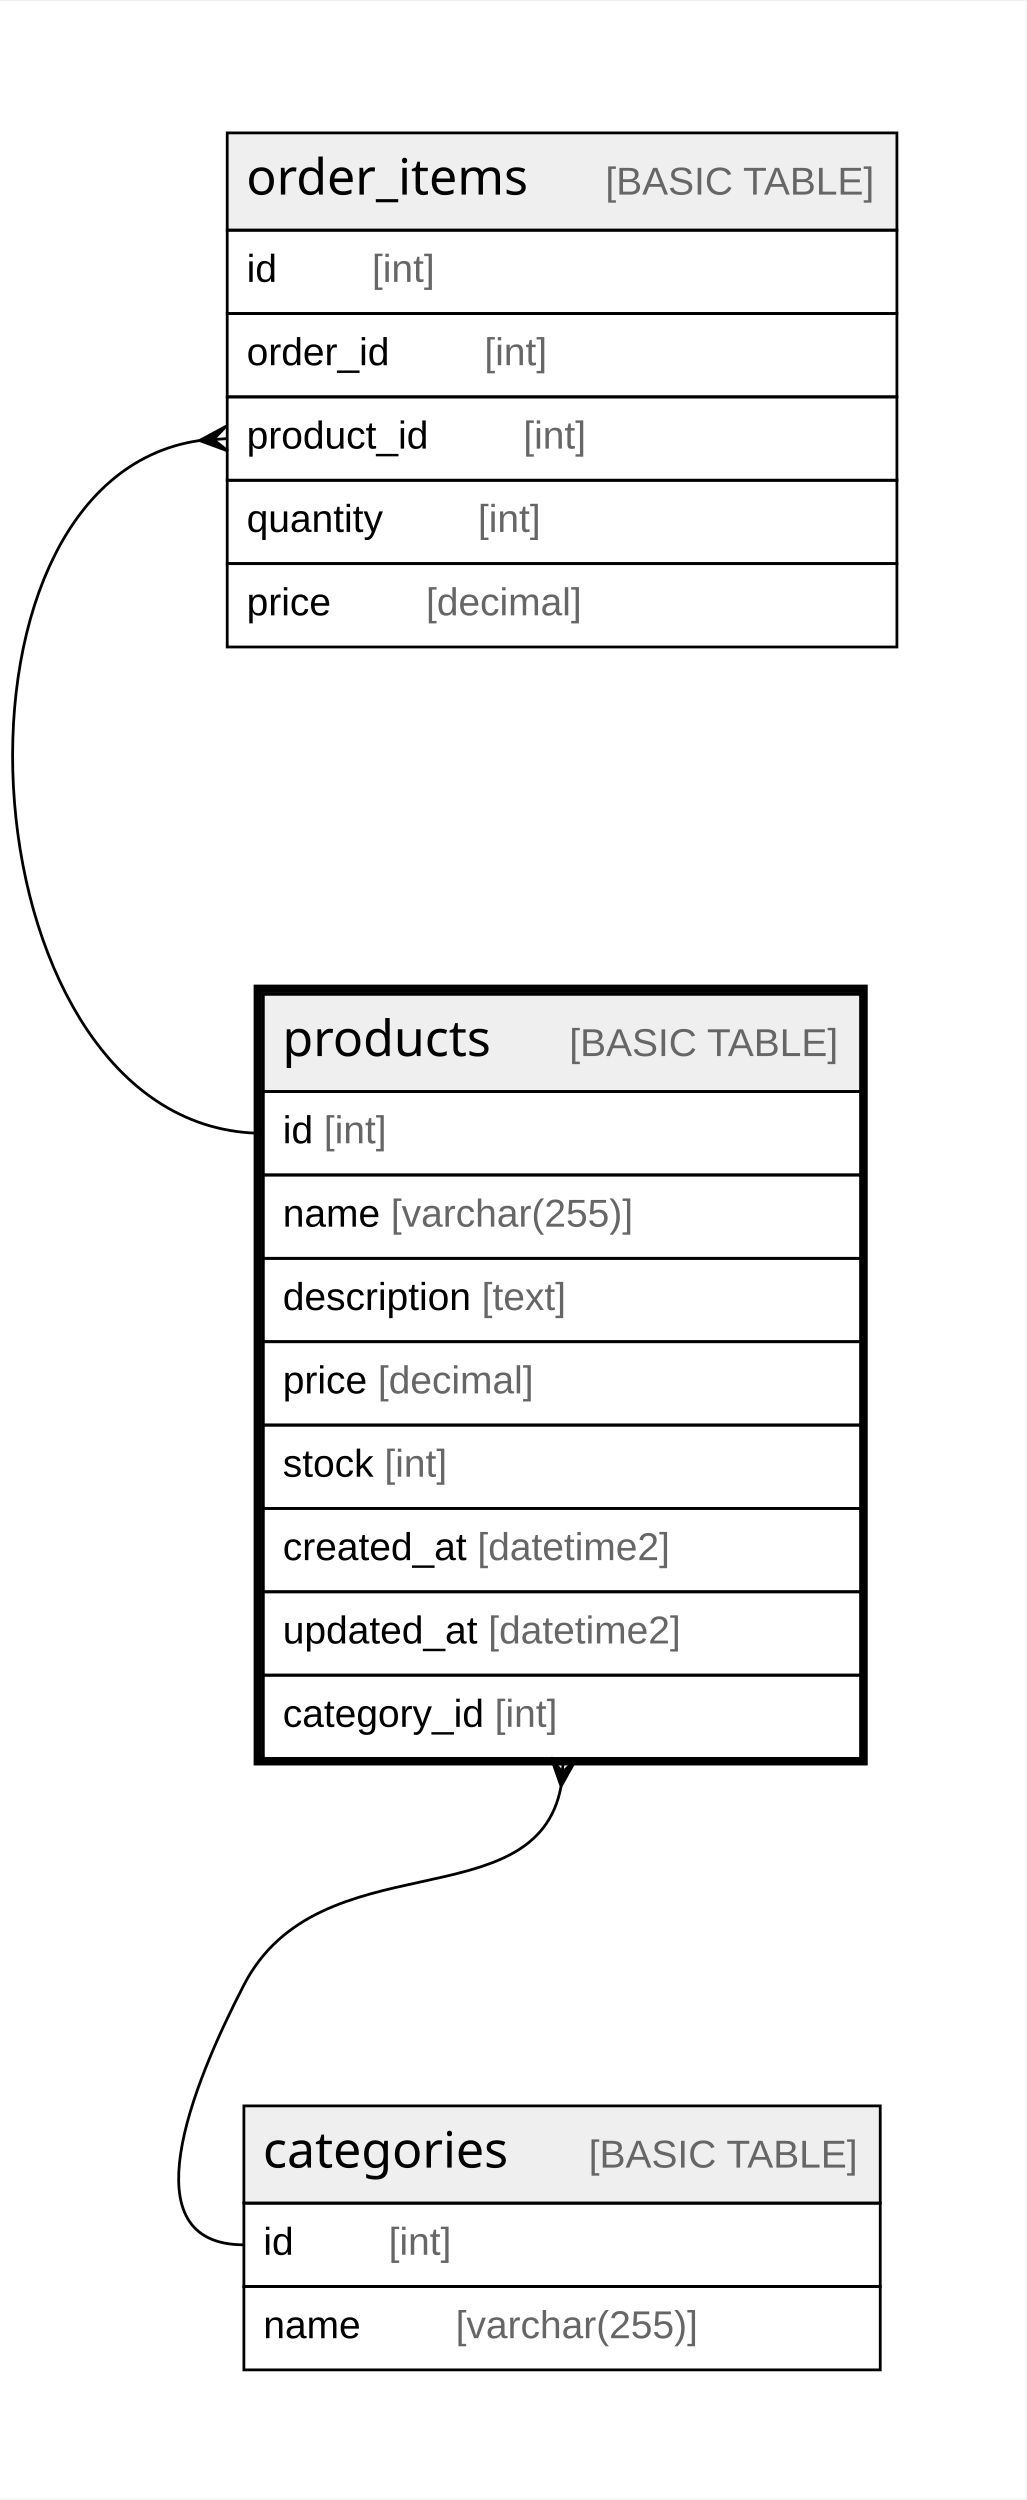
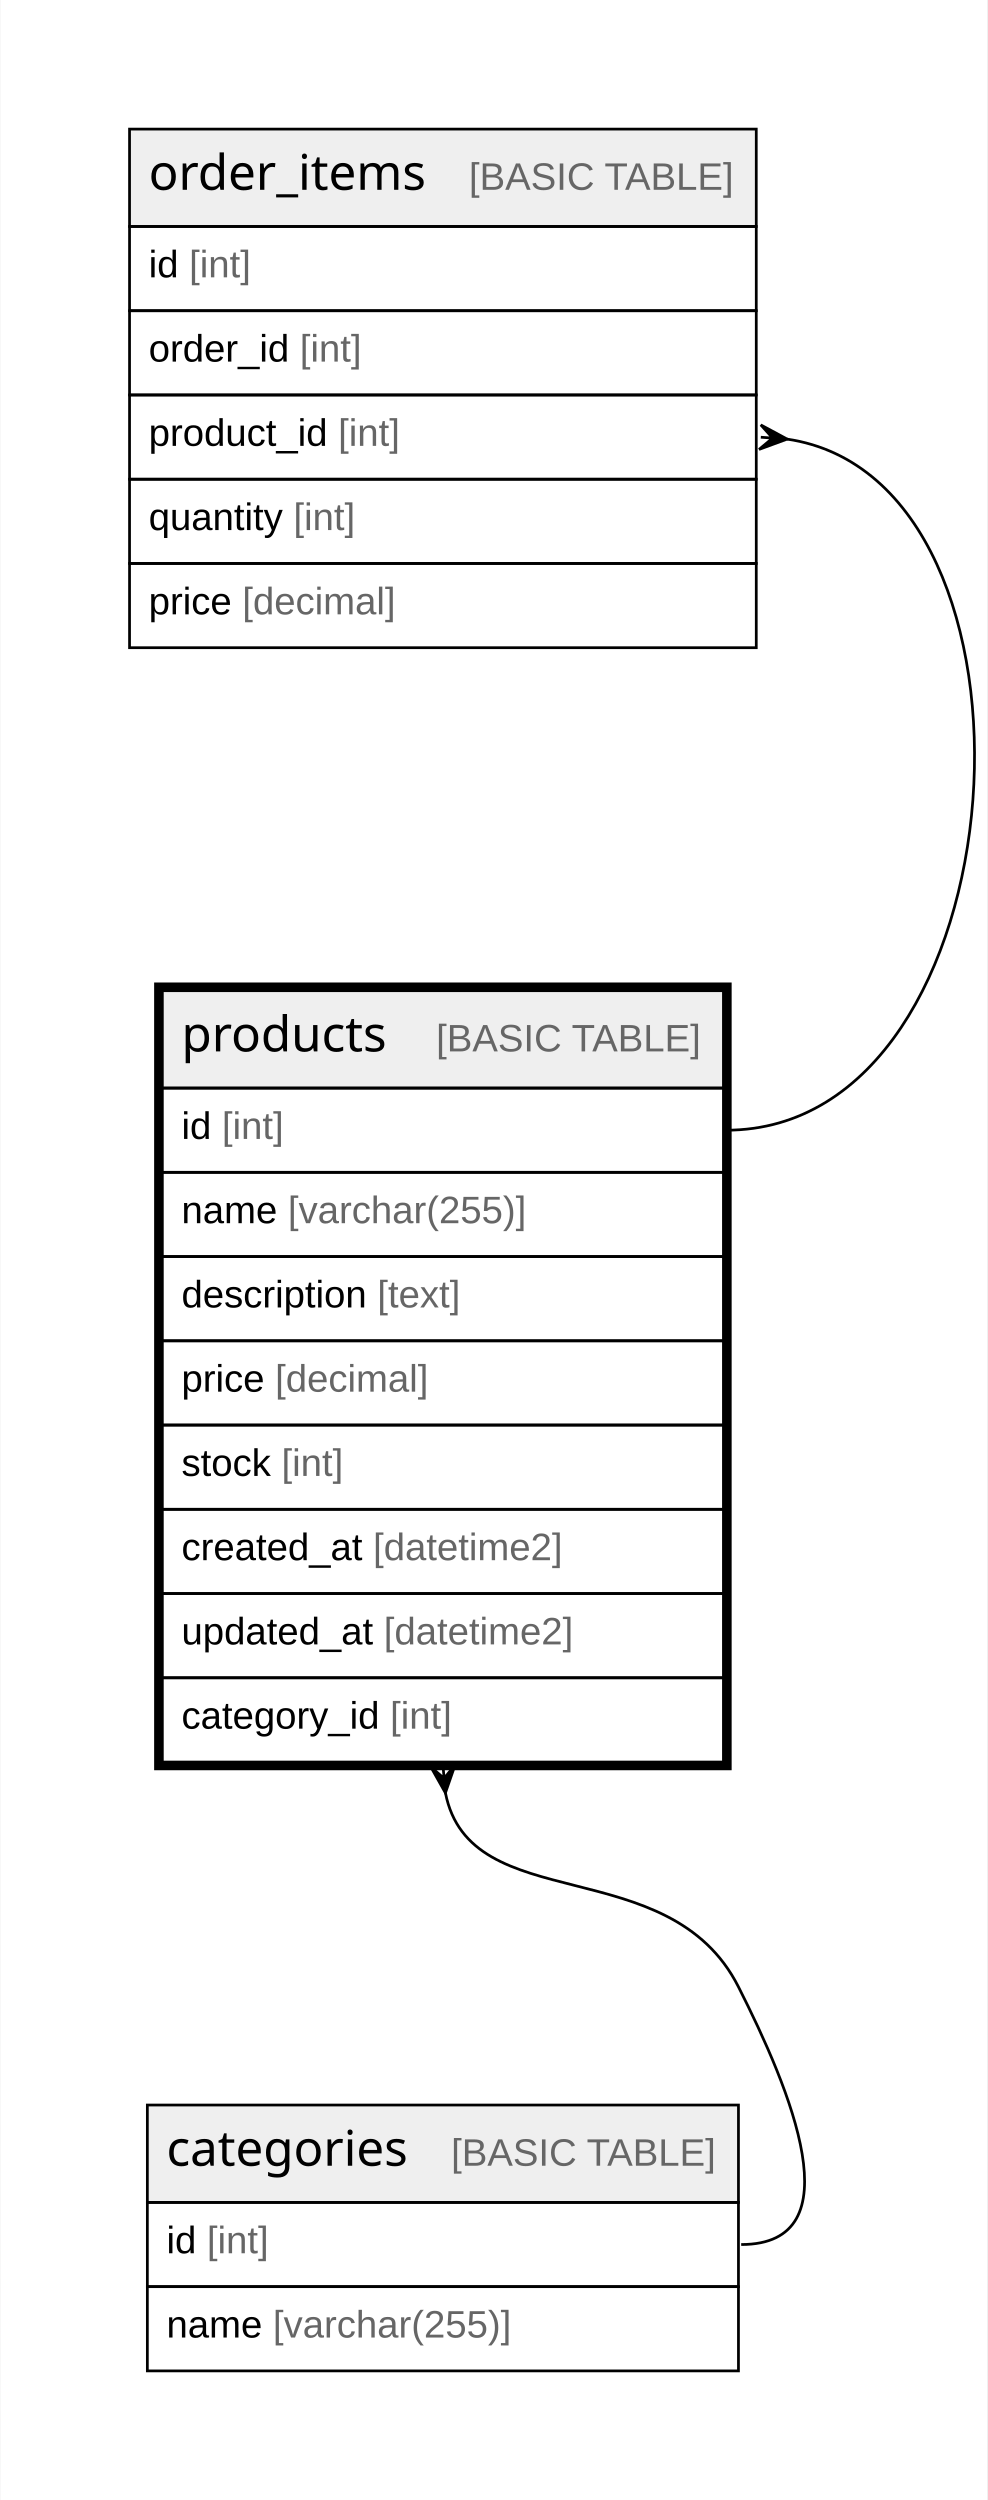
- <svg xmlns="http://www.w3.org/2000/svg" width="369pt" height="899pt" viewBox="0.00 0.00 369.27 899.00">
-   <g id="graph0" class="graph" transform="scale(1 1) rotate(0) translate(4 895)">
-     <polygon fill="#ffffff" stroke="transparent" points="-4,4 -4,-895 365.267,-895 365.267,4 -4,4" />
+ <svg xmlns="http://www.w3.org/2000/svg" width="361pt" height="914pt" viewBox="0.00 0.00 360.68 914.00">
+   <g id="graph0" class="graph" transform="scale(1 1) rotate(0) translate(4 910)">
+     <polygon fill="white" stroke="none" points="-4,4 -4,-910 356.68,-910 356.68,4 -4,4" />
    <g id="node1" class="node">
-       <polygon fill="#efefef" stroke="transparent" points="90.767,-502.5 90.767,-537.5 305.767,-537.5 305.767,-502.5 90.767,-502.5" />
-       <polygon fill="none" stroke="#000000" points="90.767,-502.5 90.767,-537.5 305.767,-537.5 305.767,-502.5 90.767,-502.5" />
-       <text text-anchor="start" x="97.643" y="-515.3" font-family="Arial Bold" font-size="18.00" fill="#000000">products</text>
-       <text text-anchor="start" x="166.662" y="-515.3" font-family="Arial" font-size="14.00" fill="#000000">    </text>
-       <text text-anchor="start" x="200.867" y="-515.3" font-family="Arial" font-size="14.00" fill="#666666">[BASIC TABLE]</text>
-       <polygon fill="none" stroke="#000000" points="90.767,-472.5 90.767,-502.5 305.767,-502.5 305.767,-472.5 90.767,-472.5" />
-       <text text-anchor="start" x="97.767" y="-483.9" font-family="Arial" font-size="14.00" fill="#000000">id </text>
-       <text text-anchor="start" x="112.547" y="-483.9" font-family="Arial" font-size="14.00" fill="#666666">[int]</text>
-       <polygon fill="none" stroke="#000000" points="90.767,-442.5 90.767,-472.5 305.767,-472.5 305.767,-442.5 90.767,-442.5" />
-       <text text-anchor="start" x="97.767" y="-453.9" font-family="Arial" font-size="14.00" fill="#000000">name </text>
-       <text text-anchor="start" x="136.666" y="-453.9" font-family="Arial" font-size="14.00" fill="#666666">[varchar(255)]</text>
-       <polygon fill="none" stroke="#000000" points="90.767,-412.5 90.767,-442.5 305.767,-442.5 305.767,-412.5 90.767,-412.5" />
-       <text text-anchor="start" x="97.767" y="-423.9" font-family="Arial" font-size="14.00" fill="#000000">description </text>
-       <text text-anchor="start" x="169.335" y="-423.9" font-family="Arial" font-size="14.00" fill="#666666">[text]</text>
-       <polygon fill="none" stroke="#000000" points="90.767,-382.5 90.767,-412.5 305.767,-412.5 305.767,-382.5 90.767,-382.5" />
-       <text text-anchor="start" x="97.767" y="-393.9" font-family="Arial" font-size="14.00" fill="#000000">price </text>
-       <text text-anchor="start" x="131.99" y="-393.9" font-family="Arial" font-size="14.00" fill="#666666">[decimal]</text>
-       <polygon fill="none" stroke="#000000" points="90.767,-352.5 90.767,-382.5 305.767,-382.5 305.767,-352.5 90.767,-352.5" />
-       <text text-anchor="start" x="97.767" y="-363.9" font-family="Arial" font-size="14.00" fill="#000000">stock </text>
-       <text text-anchor="start" x="134.331" y="-363.9" font-family="Arial" font-size="14.00" fill="#666666">[int]</text>
-       <polygon fill="none" stroke="#000000" points="90.767,-322.5 90.767,-352.5 305.767,-352.5 305.767,-322.5 90.767,-322.5" />
-       <text text-anchor="start" x="97.767" y="-333.9" font-family="Arial" font-size="14.00" fill="#000000">created_at </text>
-       <text text-anchor="start" x="167.795" y="-333.9" font-family="Arial" font-size="14.00" fill="#666666">[datetime2]</text>
-       <polygon fill="none" stroke="#000000" points="90.767,-292.5 90.767,-322.5 305.767,-322.5 305.767,-292.5 90.767,-292.5" />
-       <text text-anchor="start" x="97.767" y="-303.9" font-family="Arial" font-size="14.00" fill="#000000">updated_at </text>
-       <text text-anchor="start" x="171.7" y="-303.9" font-family="Arial" font-size="14.00" fill="#666666">[datetime2]</text>
-       <polygon fill="none" stroke="#000000" points="90.767,-262.5 90.767,-292.5 305.767,-292.5 305.767,-262.5 90.767,-262.5" />
-       <text text-anchor="start" x="97.767" y="-273.9" font-family="Arial" font-size="14.00" fill="#000000">category_id </text>
-       <text text-anchor="start" x="174.011" y="-273.9" font-family="Arial" font-size="14.00" fill="#666666">[int]</text>
-       <polygon fill="none" stroke="#000000" stroke-width="3" points="88.767,-261.5 88.767,-539.5 306.767,-539.5 306.767,-261.5 88.767,-261.5" />
+       <polygon fill="#efefef" stroke="none" points="55.19,-512.2 55.19,-547.8 260.33,-547.8 260.33,-512.2 55.19,-512.2" />
+       <polygon fill="none" stroke="black" points="55.19,-512.2 55.19,-547.8 260.33,-547.8 260.33,-512.2 55.19,-512.2" />
+       <text text-anchor="start" x="62.19" y="-525.6" font-family="Arial Bold" font-size="18.00">products</text>
+       <text text-anchor="start" x="124.18" y="-525.6" font-family="Arial" font-size="14.00">    </text>
+       <text text-anchor="start" x="155.3" y="-525.6" font-family="Arial" font-size="14.00" fill="#666666">[BASIC TABLE]</text>
+       <polygon fill="none" stroke="black" points="55.19,-481.4 55.19,-512.2 260.33,-512.2 260.33,-481.4 55.19,-481.4" />
+       <text text-anchor="start" x="62.19" y="-493.6" font-family="Arial" font-size="14.00">id </text>
+       <text text-anchor="start" x="76.98" y="-493.6" font-family="Arial" font-size="14.00" fill="#666666">[int]</text>
+       <polygon fill="none" stroke="black" points="55.19,-450.6 55.19,-481.4 260.33,-481.4 260.33,-450.6 55.19,-450.6" />
+       <text text-anchor="start" x="62.19" y="-462.8" font-family="Arial" font-size="14.00">name </text>
+       <text text-anchor="start" x="101.1" y="-462.8" font-family="Arial" font-size="14.00" fill="#666666">[varchar(255)]</text>
+       <polygon fill="none" stroke="black" points="55.19,-419.8 55.19,-450.6 260.33,-450.6 260.33,-419.8 55.19,-419.8" />
+       <text text-anchor="start" x="62.19" y="-432" font-family="Arial" font-size="14.00">description </text>
+       <text text-anchor="start" x="133.79" y="-432" font-family="Arial" font-size="14.00" fill="#666666">[text]</text>
+       <polygon fill="none" stroke="black" points="55.19,-389 55.19,-419.8 260.33,-419.8 260.33,-389 55.19,-389" />
+       <text text-anchor="start" x="62.19" y="-401.2" font-family="Arial" font-size="14.00">price </text>
+       <text text-anchor="start" x="96.43" y="-401.2" font-family="Arial" font-size="14.00" fill="#666666">[decimal]</text>
+       <polygon fill="none" stroke="black" points="55.19,-358.2 55.19,-389 260.33,-389 260.33,-358.2 55.19,-358.2" />
+       <text text-anchor="start" x="62.19" y="-370.4" font-family="Arial" font-size="14.00">stock </text>
+       <text text-anchor="start" x="98.76" y="-370.4" font-family="Arial" font-size="14.00" fill="#666666">[int]</text>
+       <polygon fill="none" stroke="black" points="55.19,-327.4 55.19,-358.2 260.33,-358.2 260.33,-327.4 55.19,-327.4" />
+       <text text-anchor="start" x="62.19" y="-339.6" font-family="Arial" font-size="14.00">created_at </text>
+       <text text-anchor="start" x="132.24" y="-339.6" font-family="Arial" font-size="14.00" fill="#666666">[datetime2]</text>
+       <polygon fill="none" stroke="black" points="55.19,-296.6 55.19,-327.4 260.33,-327.4 260.33,-296.6 55.19,-296.6" />
+       <text text-anchor="start" x="62.19" y="-308.8" font-family="Arial" font-size="14.00">updated_at </text>
+       <text text-anchor="start" x="136.15" y="-308.8" font-family="Arial" font-size="14.00" fill="#666666">[datetime2]</text>
+       <polygon fill="none" stroke="black" points="55.19,-265.8 55.19,-296.6 260.33,-296.6 260.33,-265.8 55.19,-265.8" />
+       <text text-anchor="start" x="62.19" y="-278" font-family="Arial" font-size="14.00">category_id </text>
+       <text text-anchor="start" x="138.46" y="-278" font-family="Arial" font-size="14.00" fill="#666666">[int]</text>
+       <polygon fill="none" stroke="black" stroke-width="3" points="53.69,-264.3 53.69,-549.3 261.83,-549.3 261.83,-264.3 53.69,-264.3" />
    </g>
    <g id="node3" class="node">
-       <polygon fill="#efefef" stroke="transparent" points="83.767,-102.5 83.767,-137.5 312.767,-137.5 312.767,-102.5 83.767,-102.5" />
-       <polygon fill="none" stroke="#000000" points="83.767,-102.5 83.767,-137.5 312.767,-137.5 312.767,-102.5 83.767,-102.5" />
-       <text text-anchor="start" x="90.643" y="-115.3" font-family="Arial Bold" font-size="18.00" fill="#000000">categories</text>
-       <text text-anchor="start" x="173.663" y="-115.3" font-family="Arial" font-size="14.00" fill="#000000">    </text>
-       <text text-anchor="start" x="207.868" y="-115.3" font-family="Arial" font-size="14.00" fill="#666666">[BASIC TABLE]</text>
-       <polygon fill="none" stroke="#000000" points="83.767,-72.5 83.767,-102.5 312.767,-102.5 312.767,-72.5 83.767,-72.5" />
-       <text text-anchor="start" x="90.767" y="-83.9" font-family="Arial" font-size="14.00" fill="#000000">id    </text>
-       <text text-anchor="start" x="135.861" y="-83.9" font-family="Arial" font-size="14.00" fill="#666666">[int]</text>
-       <polygon fill="none" stroke="#000000" points="83.767,-42.5 83.767,-72.5 312.767,-72.5 312.767,-42.5 83.767,-42.5" />
-       <text text-anchor="start" x="90.767" y="-53.9" font-family="Arial" font-size="14.00" fill="#000000">name    </text>
-       <text text-anchor="start" x="159.98" y="-53.9" font-family="Arial" font-size="14.00" fill="#666666">[varchar(255)]</text>
+       <polygon fill="#efefef" stroke="none" points="49.71,-104.8 49.71,-140.4 265.82,-140.4 265.82,-104.8 49.71,-104.8" />
+       <polygon fill="none" stroke="black" points="49.71,-104.8 49.71,-140.4 265.82,-140.4 265.82,-104.8 49.71,-104.8" />
+       <text text-anchor="start" x="56.71" y="-118.2" font-family="Arial Bold" font-size="18.00">categories</text>
+       <text text-anchor="start" x="129.67" y="-118.2" font-family="Arial" font-size="14.00">    </text>
+       <text text-anchor="start" x="160.78" y="-118.2" font-family="Arial" font-size="14.00" fill="#666666">[BASIC TABLE]</text>
+       <polygon fill="none" stroke="black" points="49.71,-74 49.71,-104.8 265.82,-104.8 265.82,-74 49.71,-74" />
+       <text text-anchor="start" x="56.71" y="-86.2" font-family="Arial" font-size="14.00">id </text>
+       <text text-anchor="start" x="71.49" y="-86.2" font-family="Arial" font-size="14.00" fill="#666666">[int]</text>
+       <polygon fill="none" stroke="black" points="49.71,-43.2 49.71,-74 265.82,-74 265.82,-43.2 49.71,-43.2" />
+       <text text-anchor="start" x="56.71" y="-55.4" font-family="Arial" font-size="14.00">name </text>
+       <text text-anchor="start" x="95.62" y="-55.4" font-family="Arial" font-size="14.00" fill="#666666">[varchar(255)]</text>
    </g>
    <g id="edge2" class="edge">
-       <path fill="none" stroke="#000000" d="M197.908,-252.474C188.859,-203.849 110.85,-233.388 83.767,-181 64.684,-144.085 42.212,-87.5 83.767,-87.5" />
-       <polygon fill="#000000" stroke="#000000" points="197.913,-252.536 194.284,-262.884 198.34,-257.518 198.767,-262.5 198.767,-262.5 198.767,-262.5 198.34,-257.518 203.251,-262.116 197.913,-252.536 197.913,-252.536" />
+       <path fill="none" stroke="black" d="M158.68,-254.58C167.67,-208.45 240.39,-233.85 265.82,-183.6 284.72,-146.24 308.69,-89.4 266.82,-89.4" />
+       <polygon fill="black" stroke="black" points="158.68,-254.51 153.31,-264.07 158.21,-259.82 157.82,-264.13 157.82,-264.13 157.82,-264.13 158.21,-259.82 162.27,-264.87 158.68,-254.51" />
    </g>
    <g id="node2" class="node">
-       <polygon fill="#efefef" stroke="transparent" points="77.767,-812.5 77.767,-847.5 318.767,-847.5 318.767,-812.5 77.767,-812.5" />
-       <polygon fill="none" stroke="#000000" points="77.767,-812.5 77.767,-847.5 318.767,-847.5 318.767,-812.5 77.767,-812.5" />
-       <text text-anchor="start" x="84.651" y="-825.3" font-family="Arial Bold" font-size="18.00" fill="#000000">order_items</text>
-       <text text-anchor="start" x="179.655" y="-825.3" font-family="Arial" font-size="14.00" fill="#000000">    </text>
-       <text text-anchor="start" x="213.86" y="-825.3" font-family="Arial" font-size="14.00" fill="#666666">[BASIC TABLE]</text>
-       <polygon fill="none" stroke="#000000" points="77.767,-782.5 77.767,-812.5 318.767,-812.5 318.767,-782.5 77.767,-782.5" />
-       <text text-anchor="start" x="84.767" y="-793.9" font-family="Arial" font-size="14.00" fill="#000000">id    </text>
-       <text text-anchor="start" x="129.861" y="-793.9" font-family="Arial" font-size="14.00" fill="#666666">[int]</text>
-       <polygon fill="none" stroke="#000000" points="77.767,-752.5 77.767,-782.5 318.767,-782.5 318.767,-752.5 77.767,-752.5" />
-       <text text-anchor="start" x="84.767" y="-763.9" font-family="Arial" font-size="14.00" fill="#000000">order_id    </text>
-       <text text-anchor="start" x="170.313" y="-763.9" font-family="Arial" font-size="14.00" fill="#666666">[int]</text>
-       <polygon fill="none" stroke="#000000" points="77.767,-722.5 77.767,-752.5 318.767,-752.5 318.767,-722.5 77.767,-722.5" />
-       <text text-anchor="start" x="84.767" y="-733.9" font-family="Arial" font-size="14.00" fill="#000000">product_id    </text>
-       <text text-anchor="start" x="184.325" y="-733.9" font-family="Arial" font-size="14.00" fill="#666666">[int]</text>
-       <polygon fill="none" stroke="#000000" points="77.767,-692.5 77.767,-722.5 318.767,-722.5 318.767,-692.5 77.767,-692.5" />
-       <text text-anchor="start" x="84.767" y="-703.9" font-family="Arial" font-size="14.00" fill="#000000">quantity    </text>
-       <text text-anchor="start" x="167.99" y="-703.9" font-family="Arial" font-size="14.00" fill="#666666">[int]</text>
-       <polygon fill="none" stroke="#000000" points="77.767,-662.5 77.767,-692.5 318.767,-692.5 318.767,-662.5 77.767,-662.5" />
-       <text text-anchor="start" x="84.767" y="-673.9" font-family="Arial" font-size="14.00" fill="#000000">price    </text>
-       <text text-anchor="start" x="149.304" y="-673.9" font-family="Arial" font-size="14.00" fill="#666666">[decimal]</text>
+       <polygon fill="#efefef" stroke="none" points="43.2,-827.2 43.2,-862.8 272.33,-862.8 272.33,-827.2 43.2,-827.2" />
+       <polygon fill="none" stroke="black" points="43.2,-827.2 43.2,-862.8 272.33,-862.8 272.33,-827.2 43.2,-827.2" />
+       <text text-anchor="start" x="50.2" y="-840.6" font-family="Arial Bold" font-size="18.00">order_items</text>
+       <text text-anchor="start" x="136.17" y="-840.6" font-family="Arial" font-size="14.00">    </text>
+       <text text-anchor="start" x="167.29" y="-840.6" font-family="Arial" font-size="14.00" fill="#666666">[BASIC TABLE]</text>
+       <polygon fill="none" stroke="black" points="43.2,-796.4 43.2,-827.2 272.33,-827.2 272.33,-796.4 43.2,-796.4" />
+       <text text-anchor="start" x="50.2" y="-808.6" font-family="Arial" font-size="14.00">id </text>
+       <text text-anchor="start" x="64.99" y="-808.6" font-family="Arial" font-size="14.00" fill="#666666">[int]</text>
+       <polygon fill="none" stroke="black" points="43.2,-765.6 43.2,-796.4 272.33,-796.4 272.33,-765.6 43.2,-765.6" />
+       <text text-anchor="start" x="50.2" y="-777.8" font-family="Arial" font-size="14.00">order_id </text>
+       <text text-anchor="start" x="105.45" y="-777.8" font-family="Arial" font-size="14.00" fill="#666666">[int]</text>
+       <polygon fill="none" stroke="black" points="43.2,-734.8 43.2,-765.6 272.33,-765.6 272.33,-734.8 43.2,-734.8" />
+       <text text-anchor="start" x="50.2" y="-747" font-family="Arial" font-size="14.00">product_id </text>
+       <text text-anchor="start" x="119.47" y="-747" font-family="Arial" font-size="14.00" fill="#666666">[int]</text>
+       <polygon fill="none" stroke="black" points="43.2,-704 43.2,-734.8 272.33,-734.8 272.33,-704 43.2,-704" />
+       <text text-anchor="start" x="50.2" y="-716.2" font-family="Arial" font-size="14.00">quantity </text>
+       <text text-anchor="start" x="103.12" y="-716.2" font-family="Arial" font-size="14.00" fill="#666666">[int]</text>
+       <polygon fill="none" stroke="black" points="43.2,-673.2 43.2,-704 272.33,-704 272.33,-673.2 43.2,-673.2" />
+       <text text-anchor="start" x="50.2" y="-685.4" font-family="Arial" font-size="14.00">price </text>
+       <text text-anchor="start" x="84.43" y="-685.4" font-family="Arial" font-size="14.00" fill="#666666">[decimal]</text>
    </g>
    <g id="edge1" class="edge">
-       <path fill="none" stroke="#000000" d="M67.7,-736.783C-32.586,-722.119 -17.017,-487.5 90.767,-487.5" />
-       <polygon fill="#000000" stroke="#000000" points="67.793,-736.789 77.447,-741.989 72.78,-737.145 77.767,-737.5 77.767,-737.5 77.767,-737.5 72.78,-737.145 78.087,-733.011 67.793,-736.789 67.793,-736.789" />
+       <path fill="none" stroke="black" d="M283.53,-749.47C385.23,-734.61 370.56,-496.8 261.33,-496.8" />
+       <polygon fill="black" stroke="black" points="283.63,-749.47 273.34,-745.69 278.31,-749.84 273.99,-750.15 273.99,-750.15 273.99,-750.15 278.31,-749.84 273.98,-754.66 283.63,-749.47" />
    </g>
  </g>
</svg>
